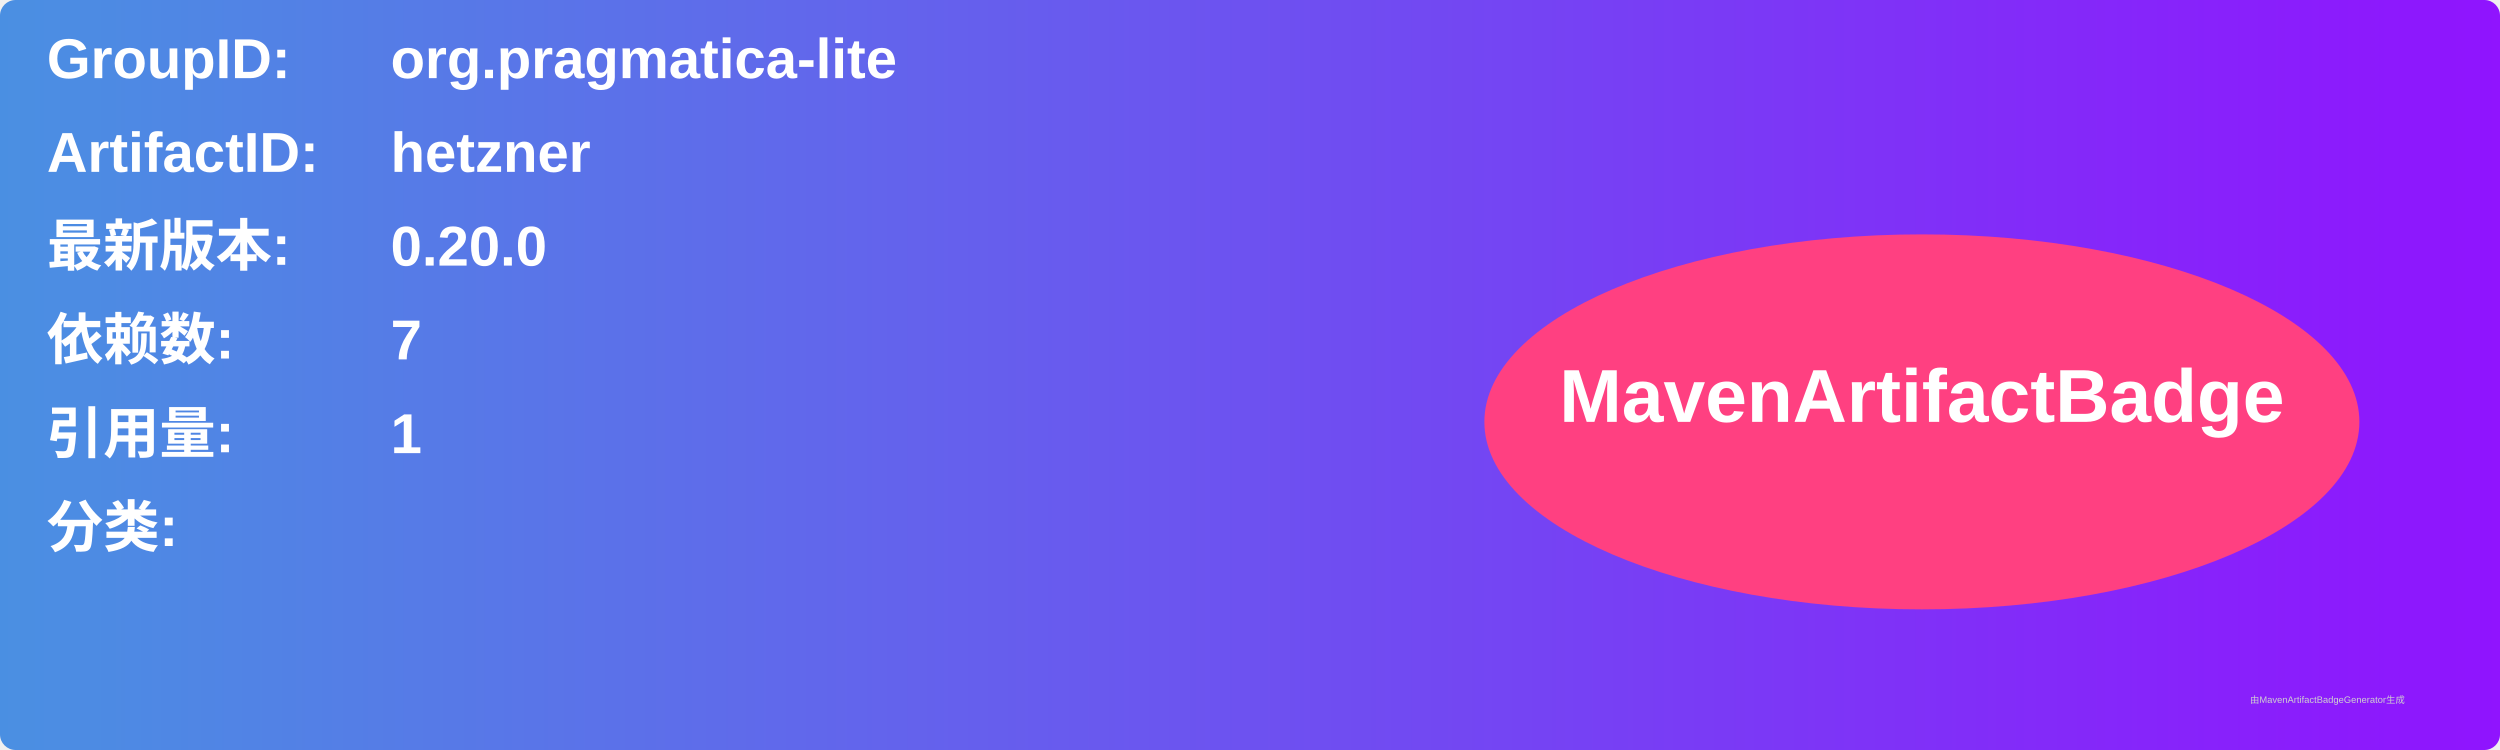
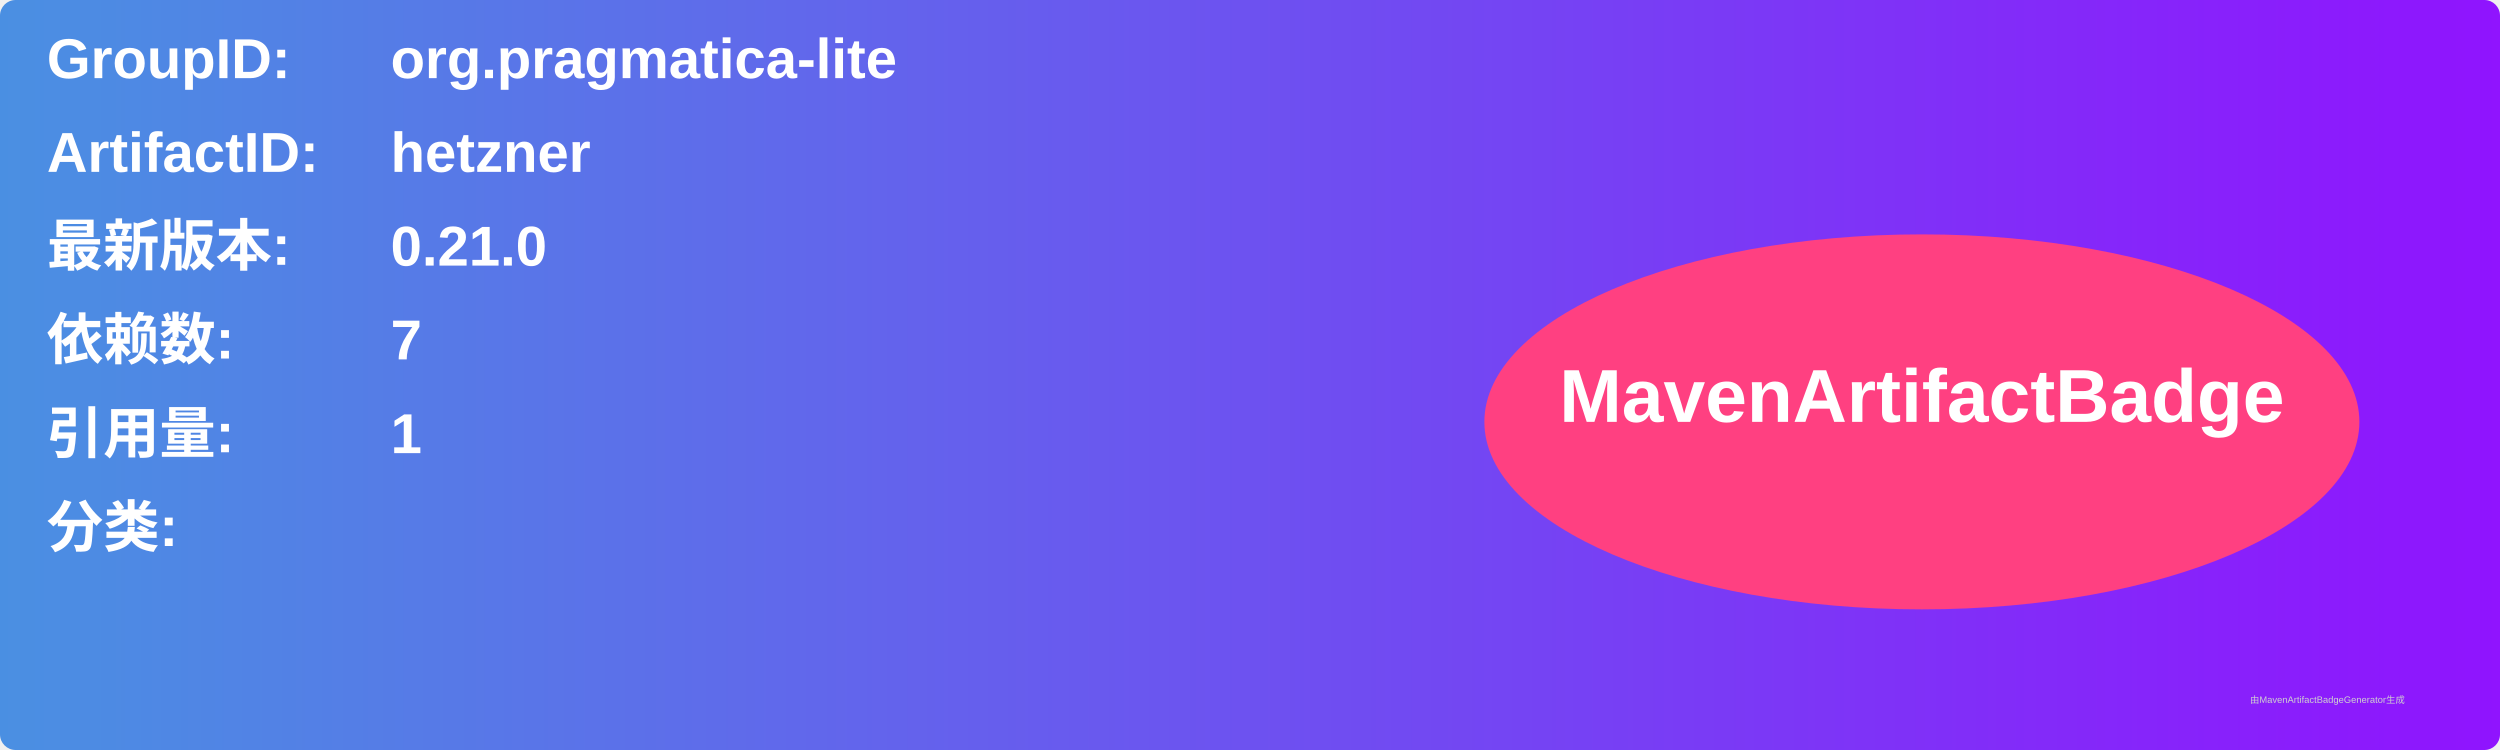
<svg xmlns="http://www.w3.org/2000/svg" width="800" height="240" viewBox="0 0 800 240">
  <linearGradient id="grad" x1="0%" y1="0%" x2="100%" y2="0%">
    <stop offset="0%" stop-color="#4a90e2" />
    <stop offset="100%" stop-color="#9013fe" />
  </linearGradient>
  <rect width="100%" height="100%" rx="5" ry="5" fill="url(#grad)" />
  <g transform="translate(15, 15)">
    <text x="0" y="10" font-family="Arial" font-size="18" fill="white" font-weight="bold" width="260">GroupID:</text>
    <text x="110" y="10" font-family="Arial" font-size="18" fill="white" font-weight="bold" width="460">org.pragmatica-lite</text>
    <text x="0" y="40" font-family="Arial" font-size="18" fill="white" font-weight="bold" width="260">ArtifactID:</text>
    <text x="110" y="40" font-family="Arial" font-size="18" fill="white" font-weight="bold" width="460">hetzner</text>
    <text x="0" y="70" font-family="Arial" font-size="18" fill="white" font-weight="bold">最新版本:</text>
    <text x="110" y="70" font-family="Arial" font-size="18" fill="white" font-weight="bold">
-       <tspan font-weight="bold">0.20.0</tspan>
+       <tspan font-weight="bold">0.21.0</tspan>
    </text>
    <text x="0" y="100" font-family="Arial" font-size="18" fill="white" font-weight="bold">依赖数: </text>
    <text x="110" y="100" font-family="Arial" font-size="18" fill="white">
      <tspan font-weight="bold">7</tspan>
    </text>
    <text x="0" y="130" font-family="Arial" font-size="18" fill="white" font-weight="bold">引用量: </text>
    <text x="110" y="130" font-family="Arial" font-size="18" fill="white">
      <tspan font-weight="bold">1</tspan>
    </text>
    <text x="0" y="160" font-family="Arial" font-size="18" fill="white" font-weight="bold">分类:</text>
    <text x="10" y="190" font-family="Arial" font-size="10" fill="white">
      <tspan font-weight="bold" />
    </text>
    <ellipse cx="600" cy="120" rx="140" ry="60" fill="#ff4081" />
    <text x="600" y="120" text-anchor="middle" font-family="Arial" font-size="24" fill="white" font-weight="bold">MavenArtifactBadge</text>
  </g>
  <text x="720" y="225" font-family="Arial" font-size="3" fill="#d0d0d0">由MavenArtifactBadgeGenerator生成</text>
</svg>
